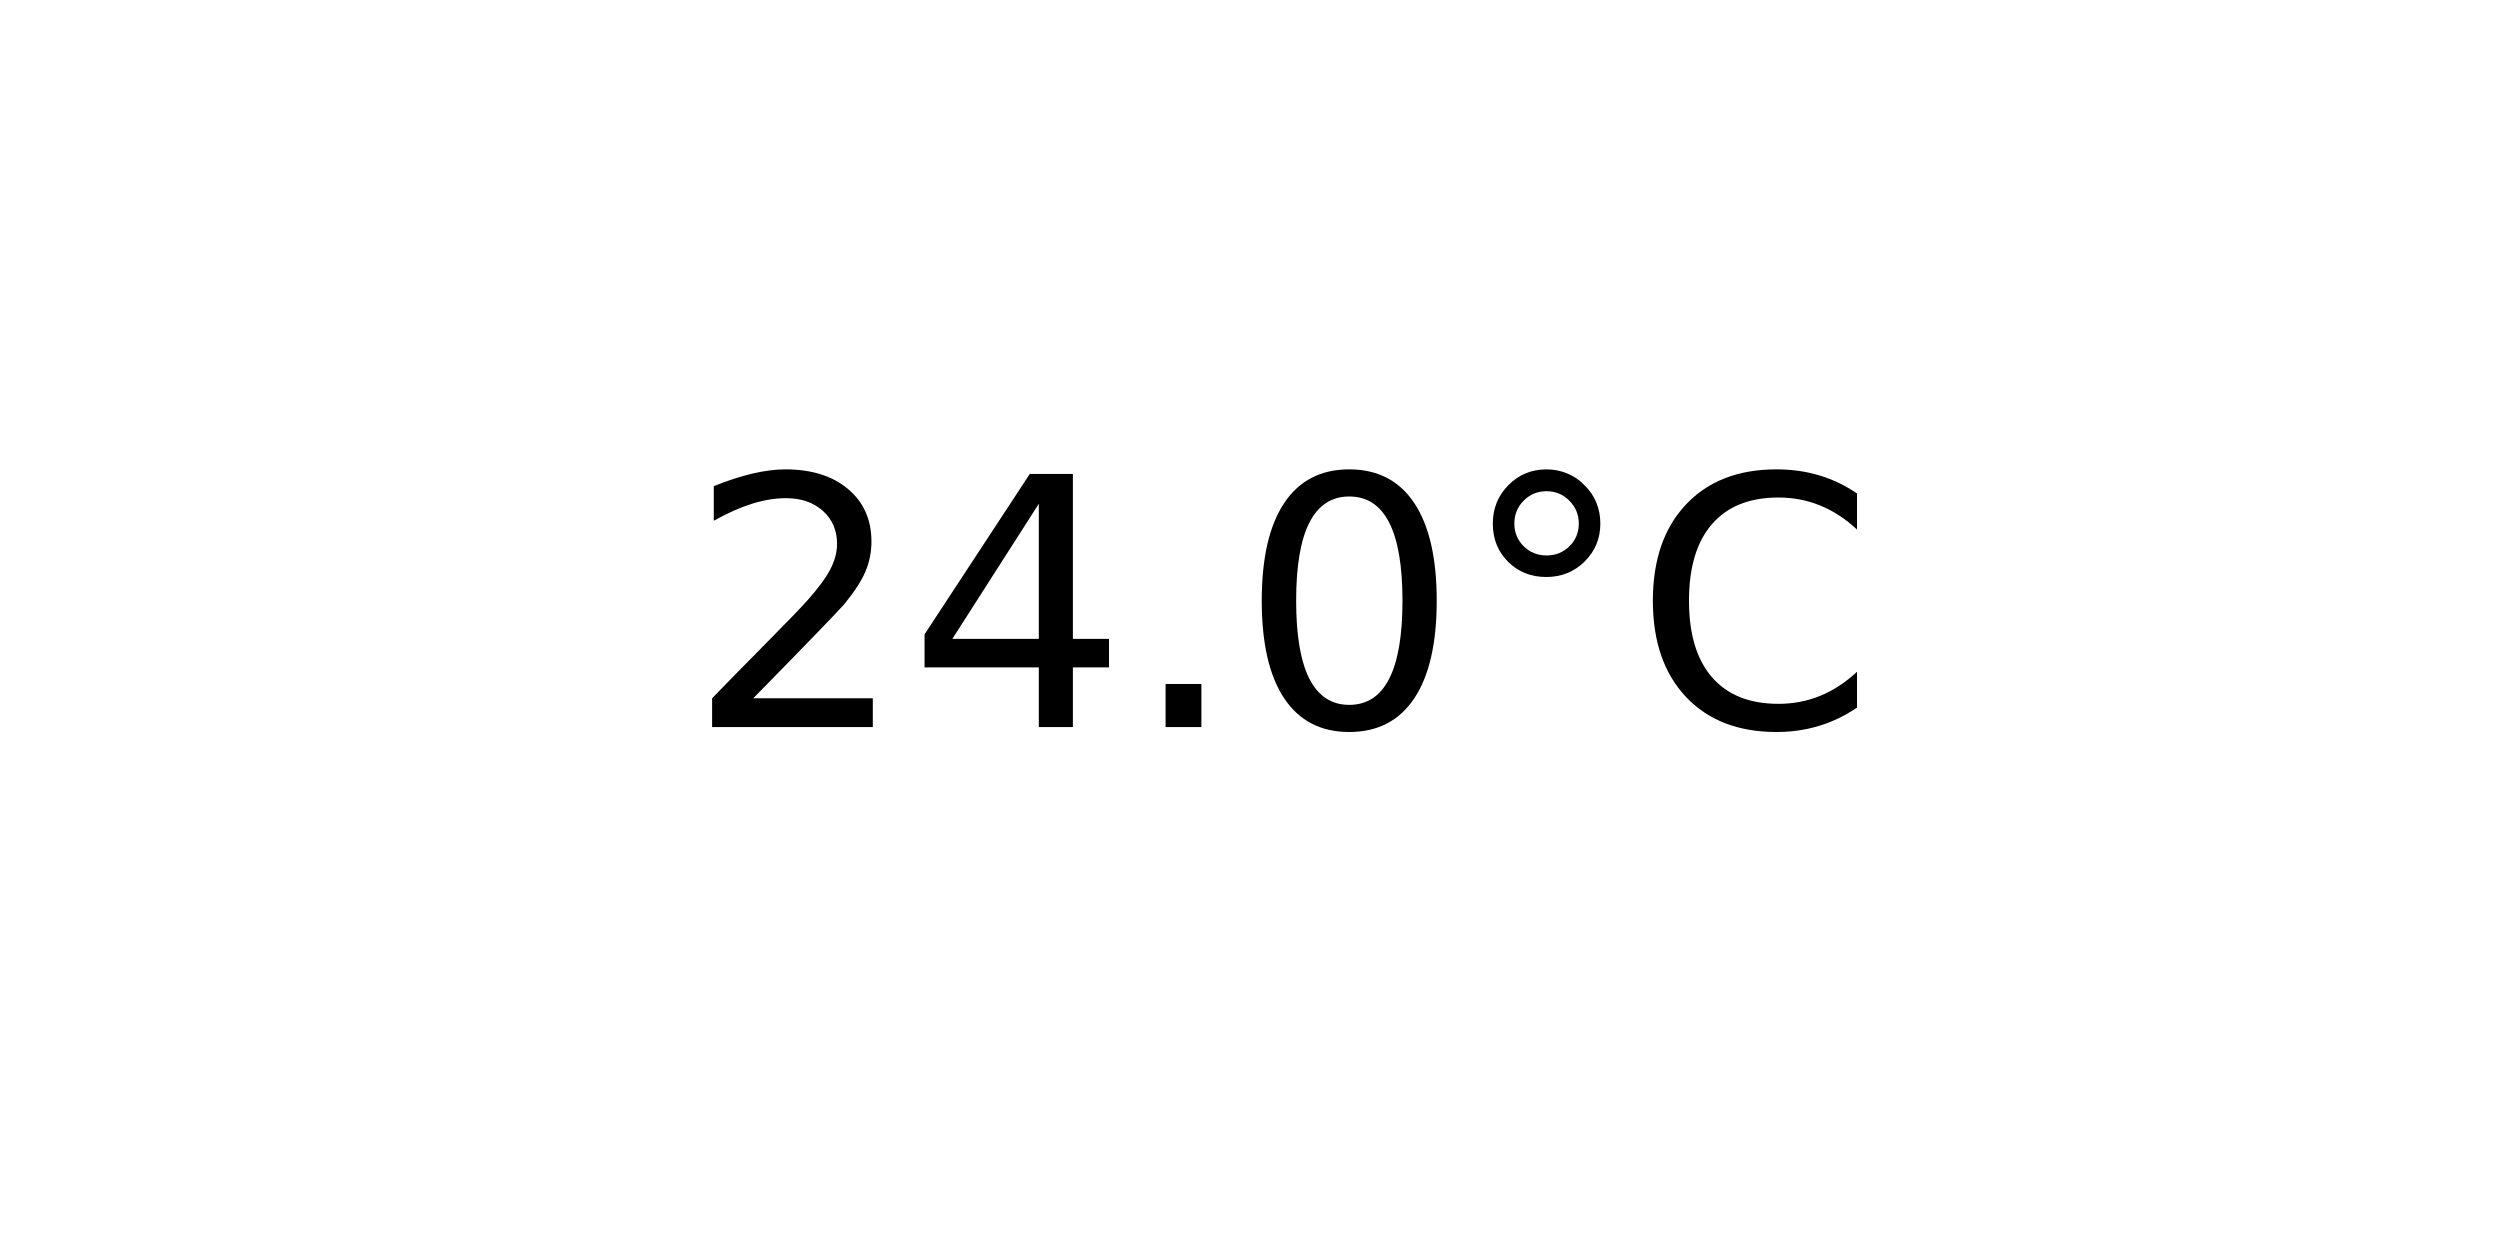
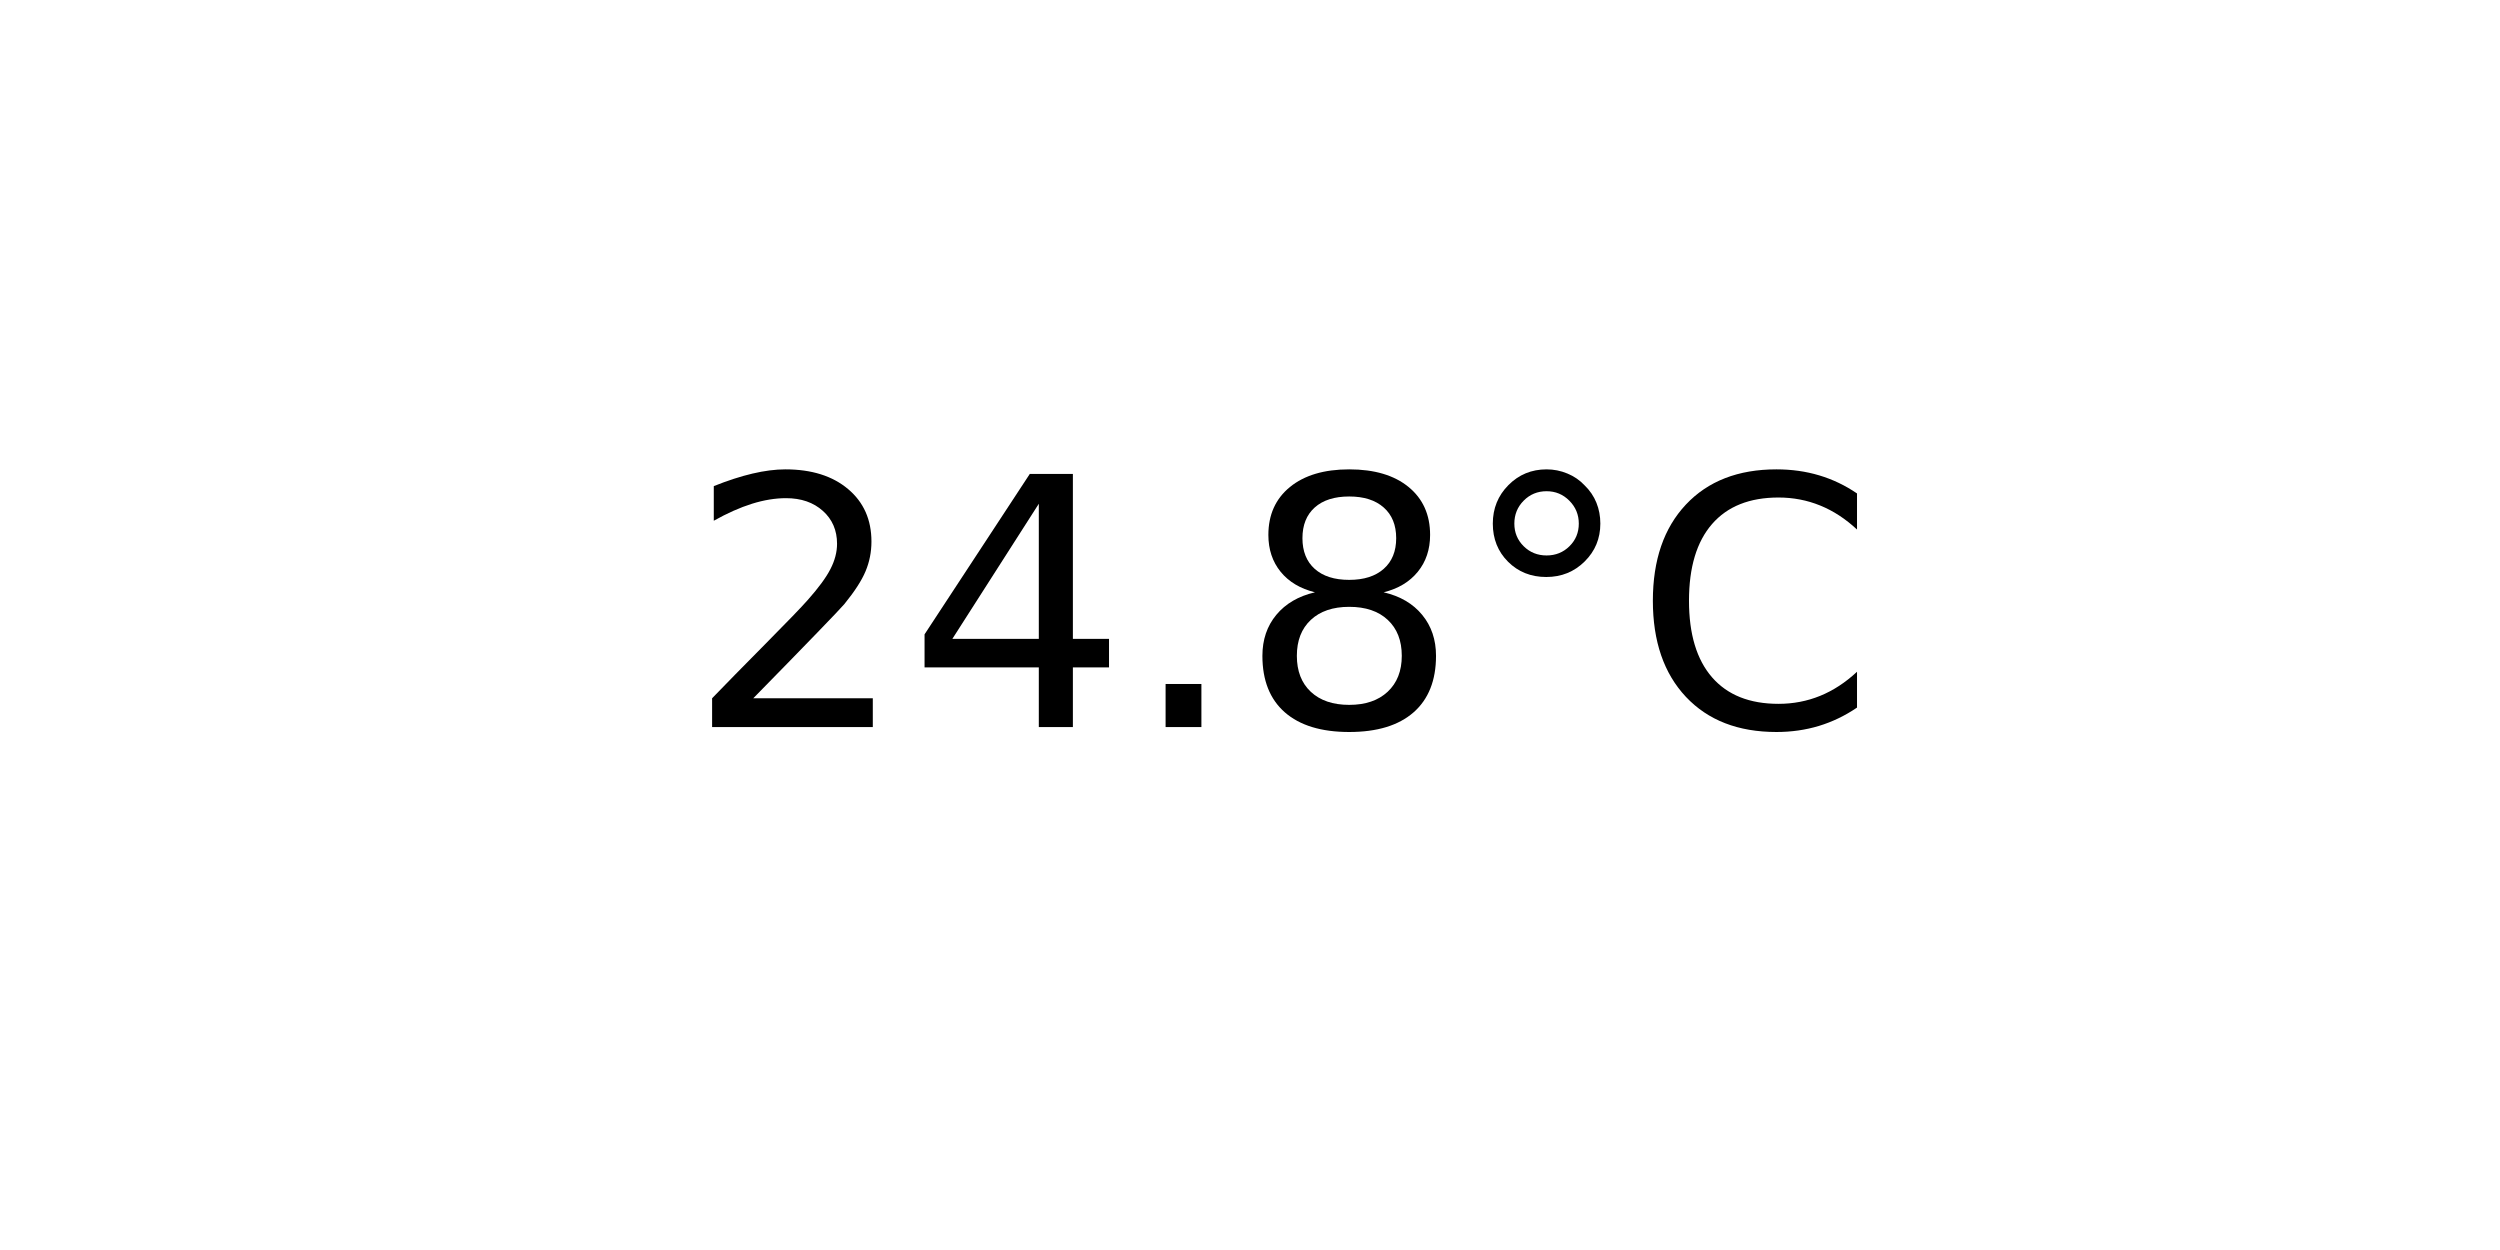
<svg xmlns="http://www.w3.org/2000/svg" xmlns:xlink="http://www.w3.org/1999/xlink" width="72pt" height="36pt" viewBox="0 0 72 36" version="1.1">
  <defs>
    <style type="text/css">*{stroke-linejoin: round; stroke-linecap: butt}</style>
  </defs>
  <g id="figure_1">
    <g id="axes_1">
      <g id="text_1">
        <g transform="translate(19.77578 20.93937) scale(0.1 -0.1)">
          <defs>
            <path id="DejaVuSans-32" d="M 1228 531  L 3431 531  L 3431 0  L 469 0  L 469 531  Q 828 903 1448 1529  Q 2069 2156 2228 2338  Q 2531 2678 2651 2914  Q 2772 3150 2772 3378  Q 2772 3750 2511 3984  Q 2250 4219 1831 4219  Q 1534 4219 1204 4116  Q 875 4013 500 3803  L 500 4441  Q 881 4594 1212 4672  Q 1544 4750 1819 4750  Q 2544 4750 2975 4387  Q 3406 4025 3406 3419  Q 3406 3131 3298 2873  Q 3191 2616 2906 2266  Q 2828 2175 2409 1742  Q 1991 1309 1228 531  z " transform="scale(0.015625)" />
            <path id="DejaVuSans-34" d="M 2419 4116  L 825 1625  L 2419 1625  L 2419 4116  z M 2253 4666  L 3047 4666  L 3047 1625  L 3713 1625  L 3713 1100  L 3047 1100  L 3047 0  L 2419 0  L 2419 1100  L 313 1100  L 313 1709  L 2253 4666  z " transform="scale(0.015625)" />
            <path id="DejaVuSans-2e" d="M 684 794  L 1344 794  L 1344 0  L 684 0  L 684 794  z " transform="scale(0.015625)" />
-             <path id="DejaVuSans-30" d="M 2034 4250  Q 1547 4250 1301 3770  Q 1056 3291 1056 2328  Q 1056 1369 1301 889  Q 1547 409 2034 409  Q 2525 409 2770 889  Q 3016 1369 3016 2328  Q 3016 3291 2770 3770  Q 2525 4250 2034 4250  z M 2034 4750  Q 2819 4750 3233 4129  Q 3647 3509 3647 2328  Q 3647 1150 3233 529  Q 2819 -91 2034 -91  Q 1250 -91 836 529  Q 422 1150 422 2328  Q 422 3509 836 4129  Q 1250 4750 2034 4750  z " transform="scale(0.015625)" />
+             <path id="DejaVuSans-38" d="M 2034 2216  Q 1584 2216 1326 1975  Q 1069 1734 1069 1313  Q 1069 891 1326 650  Q 1584 409 2034 409  Q 2484 409 2743 651  Q 3003 894 3003 1313  Q 3003 1734 2745 1975  Q 2488 2216 2034 2216  z M 1403 2484  Q 997 2584 770 2862  Q 544 3141 544 3541  Q 544 4100 942 4425  Q 1341 4750 2034 4750  Q 2731 4750 3128 4425  Q 3525 4100 3525 3541  Q 3525 3141 3298 2862  Q 3072 2584 2669 2484  Q 3125 2378 3379 2068  Q 3634 1759 3634 1313  Q 3634 634 3220 271  Q 2806 -91 2034 -91  Q 1263 -91 848 271  Q 434 634 434 1313  Q 434 1759 690 2068  Q 947 2378 1403 2484  z M 1172 3481  Q 1172 3119 1398 2916  Q 1625 2713 2034 2713  Q 2441 2713 2670 2916  Q 2900 3119 2900 3481  Q 2900 3844 2670 4047  Q 2441 4250 2034 4250  Q 1625 4250 1398 4047  Q 1172 3844 1172 3481  z " transform="scale(0.015625)" />
            <path id="DejaVuSans-b0" d="M 1600 4347  Q 1350 4347 1178 4173  Q 1006 4000 1006 3750  Q 1006 3503 1178 3333  Q 1350 3163 1600 3163  Q 1850 3163 2022 3333  Q 2194 3503 2194 3750  Q 2194 3997 2020 4172  Q 1847 4347 1600 4347  z M 1600 4750  Q 1800 4750 1984 4673  Q 2169 4597 2303 4453  Q 2447 4313 2519 4134  Q 2591 3956 2591 3750  Q 2591 3338 2302 3052  Q 2013 2766 1594 2766  Q 1172 2766 890 3047  Q 609 3328 609 3750  Q 609 4169 896 4459  Q 1184 4750 1600 4750  z " transform="scale(0.015625)" />
            <path id="DejaVuSans-43" d="M 4122 4306  L 4122 3641  Q 3803 3938 3442 4084  Q 3081 4231 2675 4231  Q 1875 4231 1450 3742  Q 1025 3253 1025 2328  Q 1025 1406 1450 917  Q 1875 428 2675 428  Q 3081 428 3442 575  Q 3803 722 4122 1019  L 4122 359  Q 3791 134 3420 21  Q 3050 -91 2638 -91  Q 1578 -91 968 557  Q 359 1206 359 2328  Q 359 3453 968 4101  Q 1578 4750 2638 4750  Q 3056 4750 3426 4639  Q 3797 4528 4122 4306  z " transform="scale(0.015625)" />
          </defs>
          <use xlink:href="#DejaVuSans-32" />
          <use xlink:href="#DejaVuSans-34" x="63.623" />
          <use xlink:href="#DejaVuSans-2e" x="127.246" />
-           <use xlink:href="#DejaVuSans-30" x="159.033" />
+           <use xlink:href="#DejaVuSans-38" x="159.033" />
          <use xlink:href="#DejaVuSans-b0" x="222.656" />
          <use xlink:href="#DejaVuSans-43" x="272.656" />
        </g>
      </g>
    </g>
  </g>
</svg>
